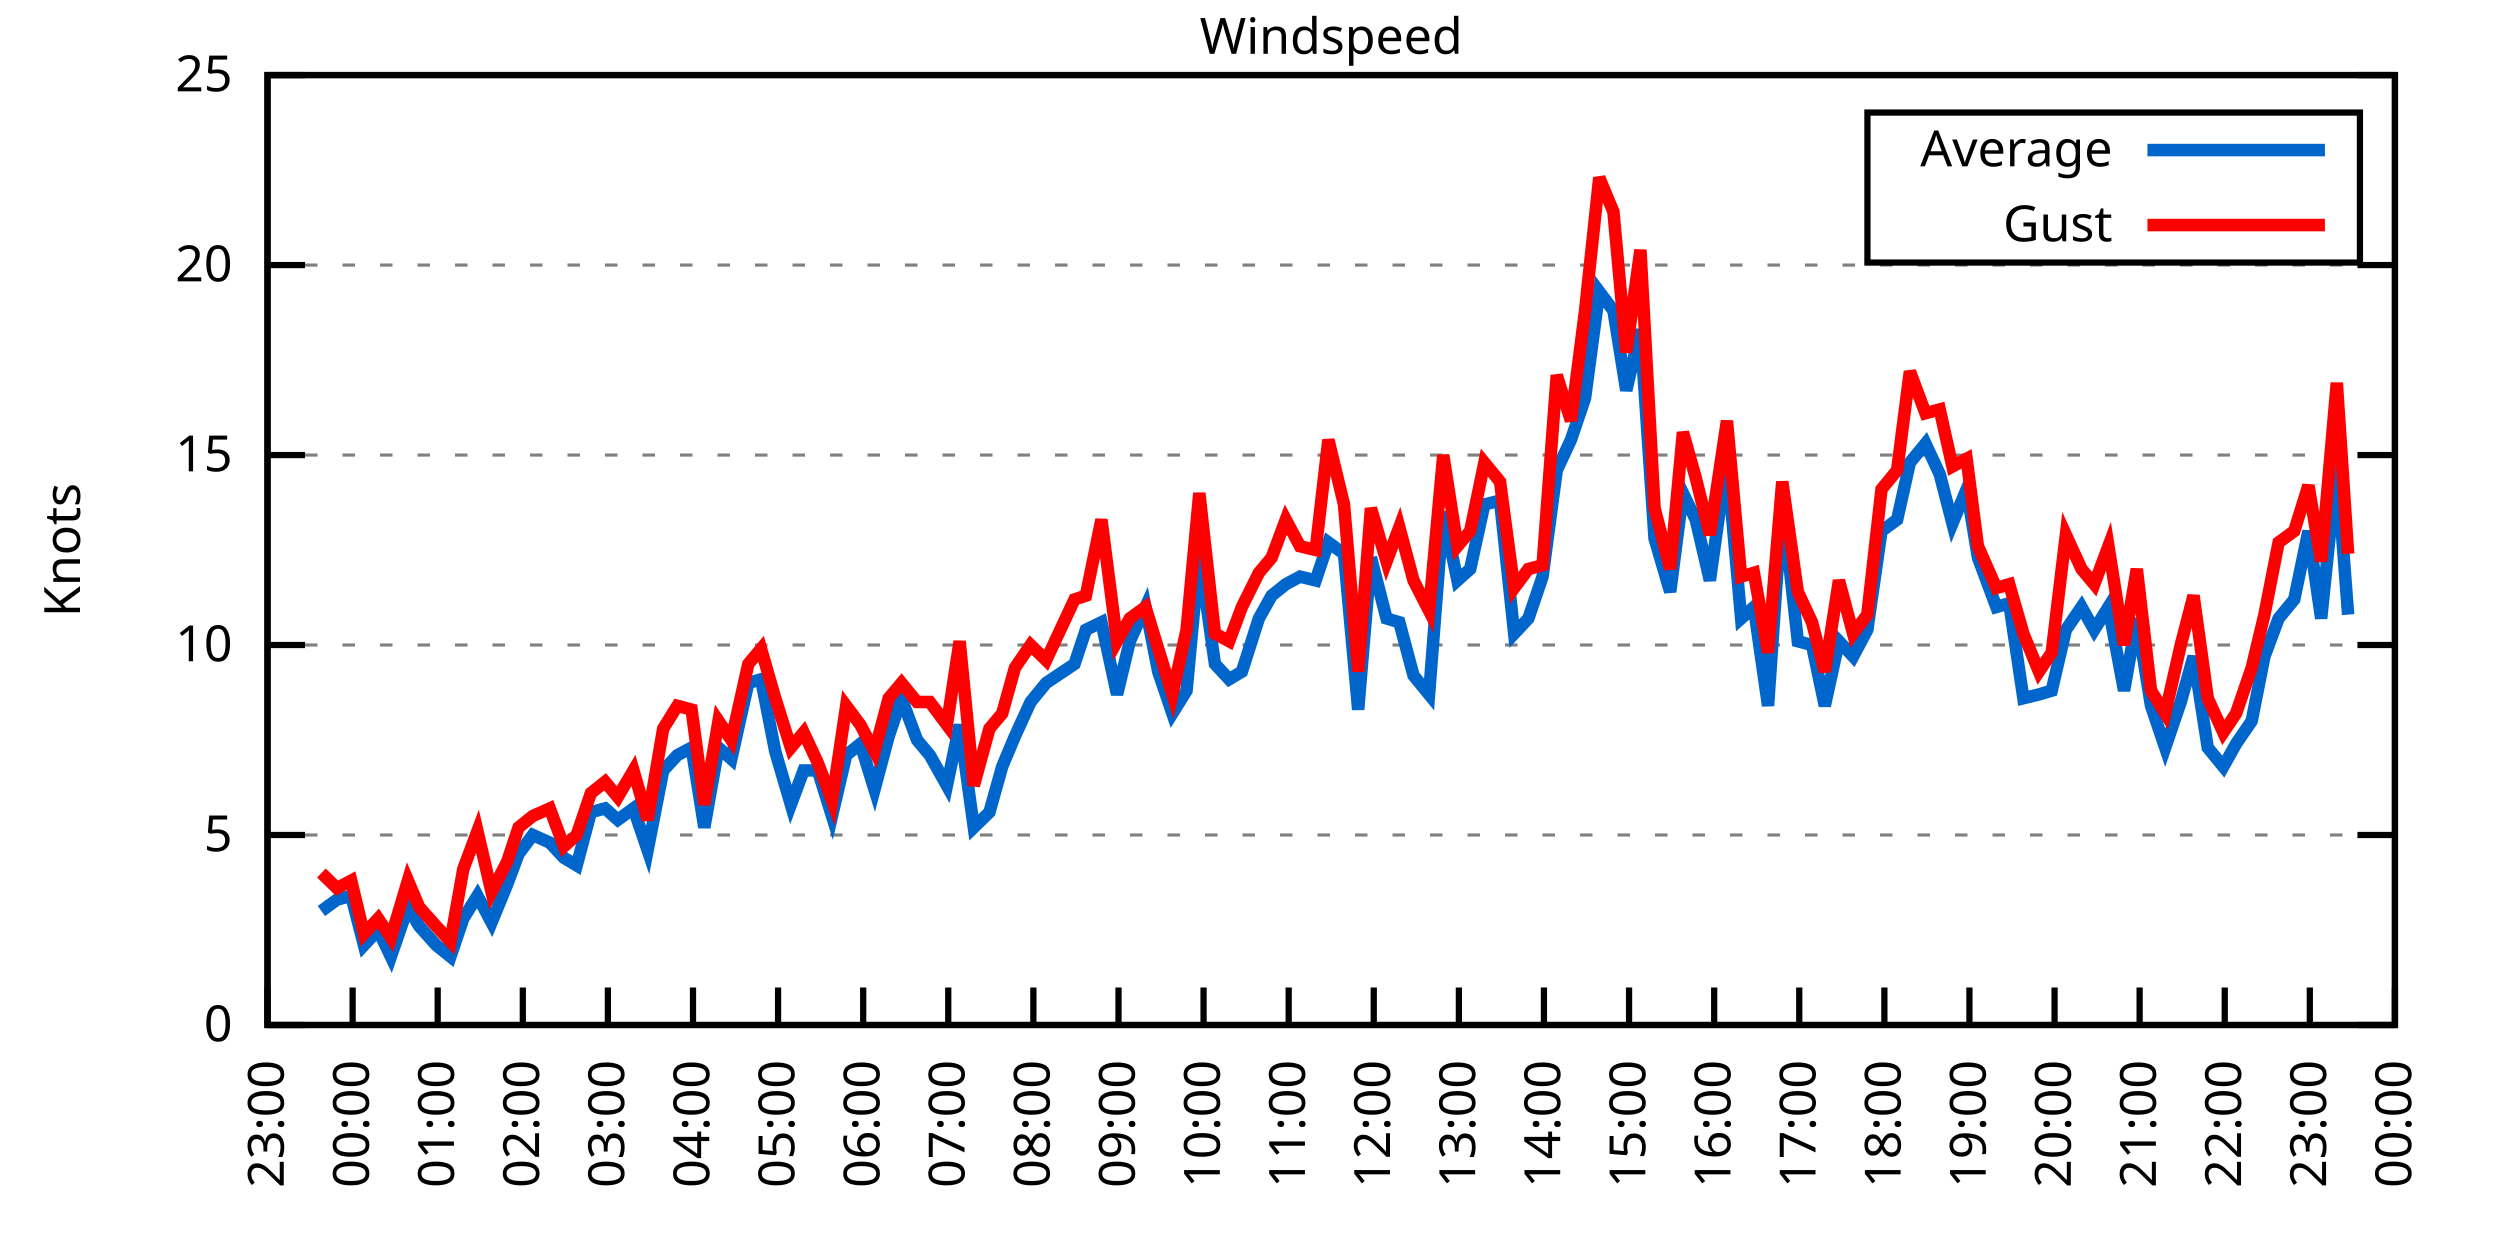
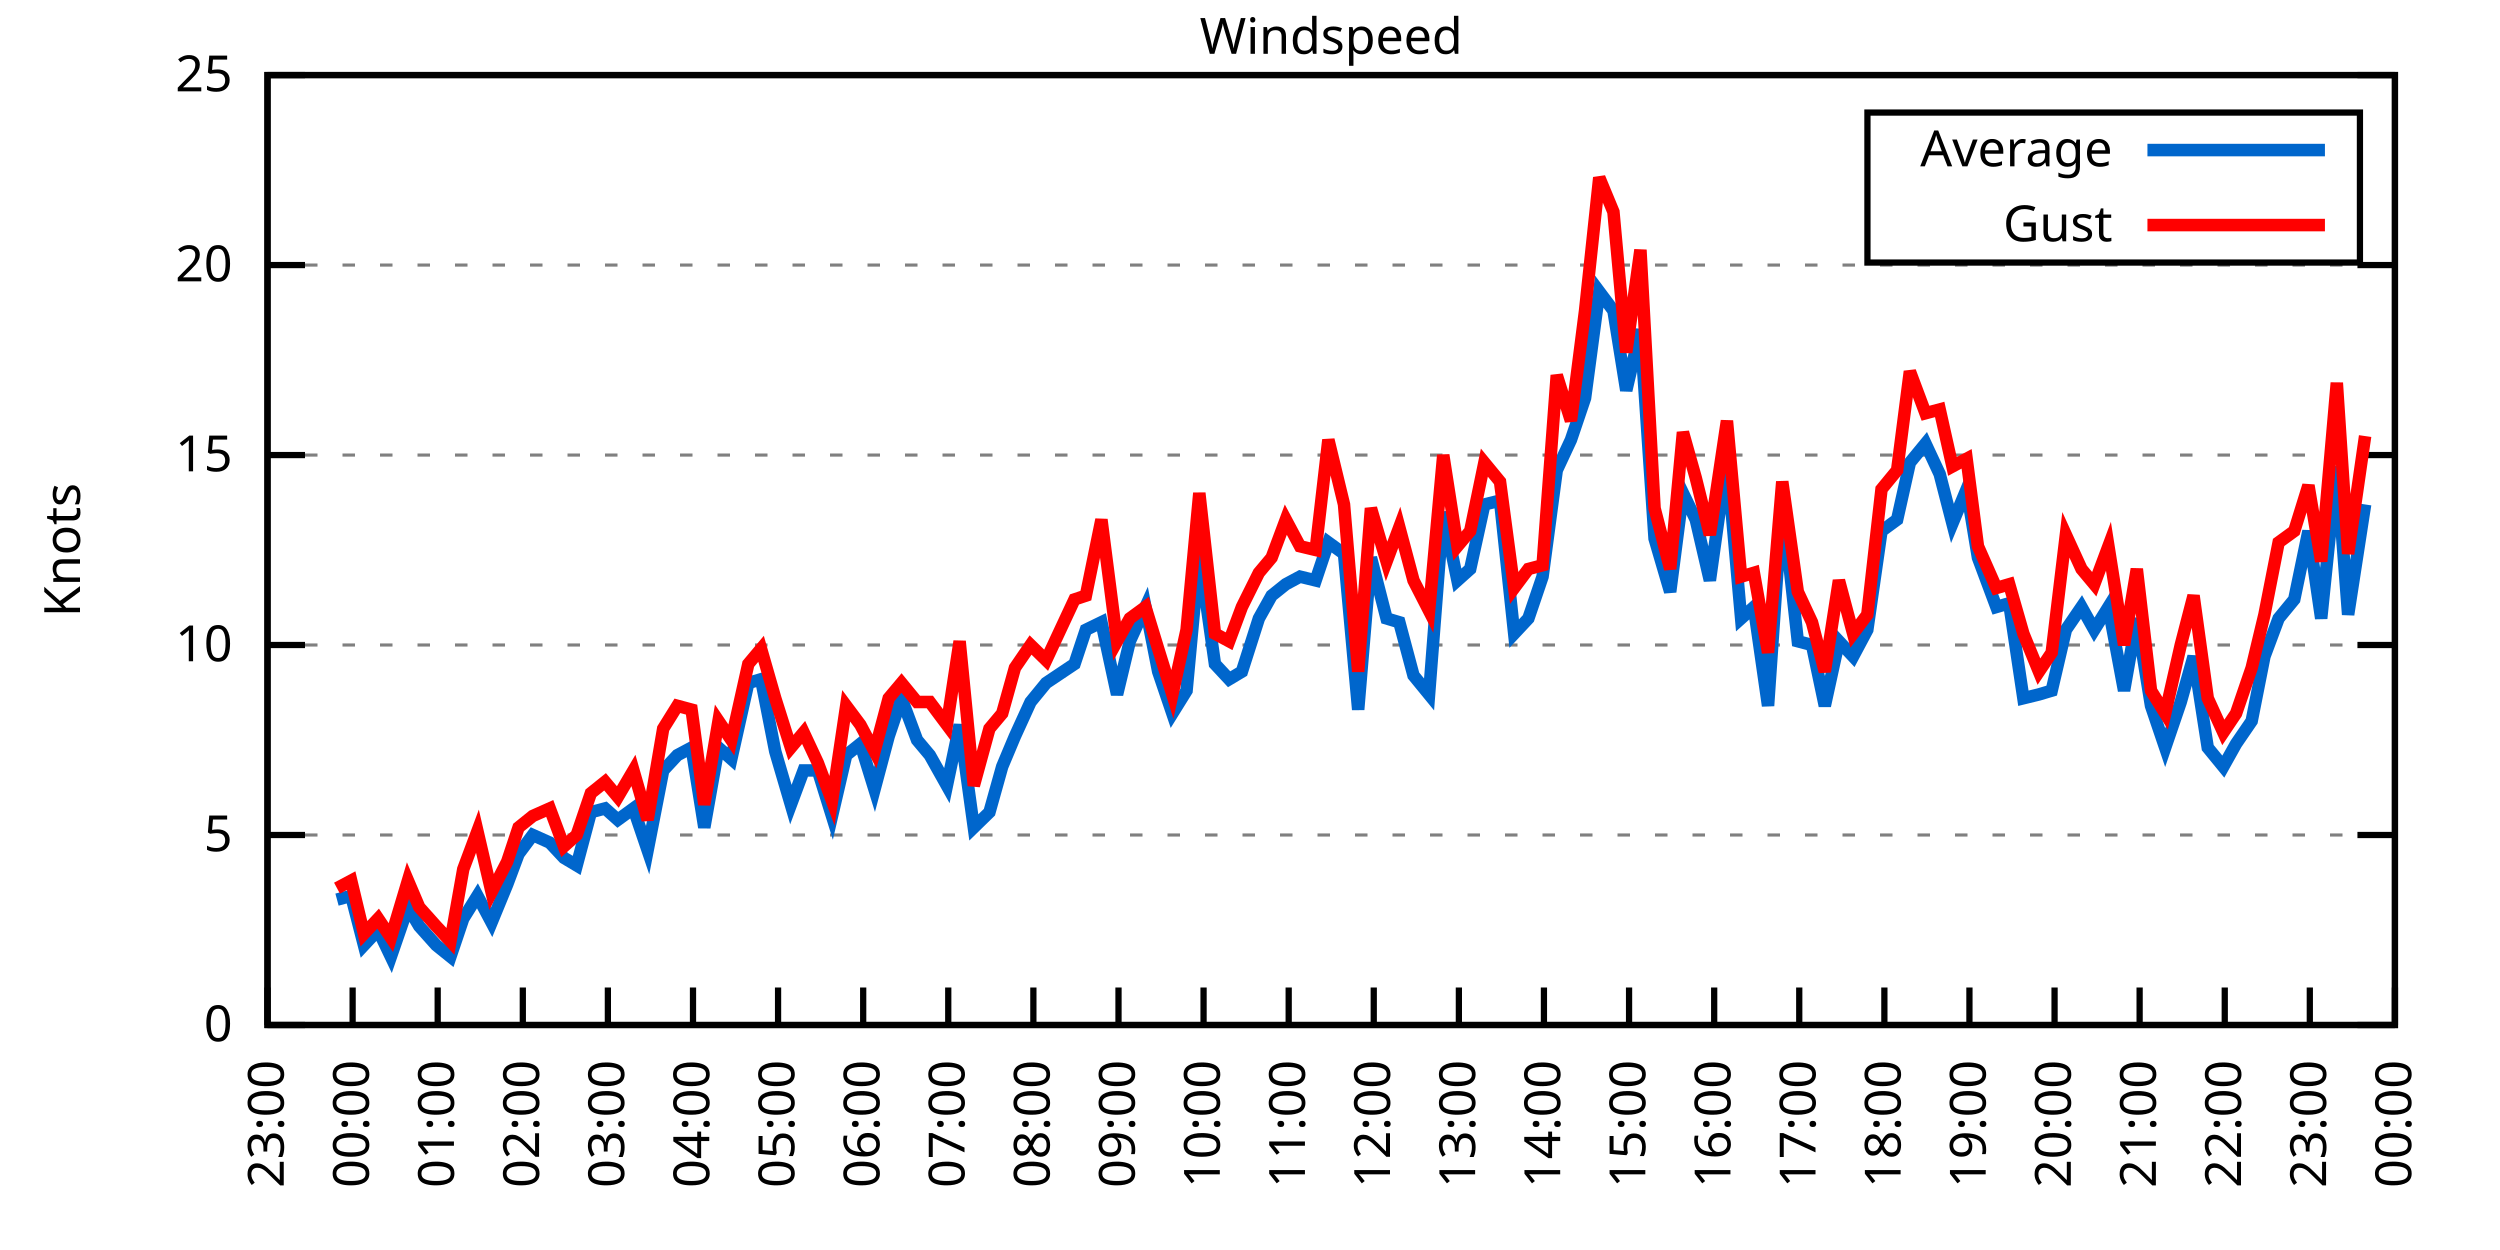
<svg xmlns="http://www.w3.org/2000/svg" xmlns:xlink="http://www.w3.org/1999/xlink" width="400" height="200" viewBox="0 0 400 200">
  <g id="gnuplot_canvas">
    <rect x="0" y="0" width="400" height="200" fill="none" />
    <defs>
      <circle id="gpDot" r="0.5" stroke-width="0.5" stroke="currentColor" />
      <path id="gpPt0" stroke-width="0.333" stroke="currentColor" d="M-1,0 h2 M0,-1 v2" />
      <path id="gpPt1" stroke-width="0.333" stroke="currentColor" d="M-1,-1 L1,1 M1,-1 L-1,1" />
      <path id="gpPt2" stroke-width="0.333" stroke="currentColor" d="M-1,0 L1,0 M0,-1 L0,1 M-1,-1 L1,1 M-1,1 L1,-1" />
      <rect id="gpPt3" stroke-width="0.333" stroke="currentColor" x="-1" y="-1" width="2" height="2" />
      <rect id="gpPt4" stroke-width="0.333" stroke="currentColor" fill="currentColor" x="-1" y="-1" width="2" height="2" />
      <circle id="gpPt5" stroke-width="0.333" stroke="currentColor" cx="0" cy="0" r="1" />
      <use xlink:href="#gpPt5" id="gpPt6" fill="currentColor" stroke="none" />
      <path id="gpPt7" stroke-width="0.333" stroke="currentColor" d="M0,-1.33 L-1.33,0.67 L1.33,0.67 z" />
      <use xlink:href="#gpPt7" id="gpPt8" fill="currentColor" stroke="none" />
      <use xlink:href="#gpPt7" id="gpPt9" stroke="currentColor" transform="rotate(180)" />
      <use xlink:href="#gpPt9" id="gpPt10" fill="currentColor" stroke="none" />
      <use xlink:href="#gpPt3" id="gpPt11" stroke="currentColor" transform="rotate(45)" />
      <use xlink:href="#gpPt11" id="gpPt12" fill="currentColor" stroke="none" />
      <path id="gpPt13" stroke-width="0.333" stroke="currentColor" d="M0,1.330 L1.265,0.411 L0.782,-1.067 L-0.782,-1.076 L-1.265,0.411 z" />
      <use xlink:href="#gpPt13" id="gpPt14" fill="currentColor" stroke="none" />
      <filter id="textbox" filterUnits="objectBoundingBox" x="0" y="0" height="1" width="1">
        <feFlood flood-color="white" flood-opacity="1" result="bgnd" />
        <feComposite in="SourceGraphic" in2="bgnd" operator="atop" />
      </filter>
      <filter id="greybox" filterUnits="objectBoundingBox" x="0" y="0" height="1" width="1">
        <feFlood flood-color="lightgrey" flood-opacity="1" result="grey" />
        <feComposite in="SourceGraphic" in2="grey" operator="atop" />
      </filter>
    </defs>
    <g fill="none" color="white" stroke="currentColor" stroke-width="1.00" stroke-linecap="butt" stroke-linejoin="miter">
</g>
    <g fill="none" color="black" stroke="currentColor" stroke-width="1.00" stroke-linecap="butt" stroke-linejoin="miter">
      <g stroke="none" shape-rendering="crispEdges">
        <polygon fill="rgb(255, 255, 255)" points="42.80,164.00 383.18,164.00 383.18,12.02 42.80,12.02 " />
      </g>
    </g>
    <g fill="none" color="black" stroke="currentColor" stroke-width="1.00" stroke-linecap="butt" stroke-linejoin="miter">
</g>
    <g fill="none" color="black" stroke="black" stroke-width="0.50" stroke-linecap="butt" stroke-linejoin="miter">
</g>
    <g fill="none" color="gray" stroke="currentColor" stroke-width="0.50" stroke-linecap="butt" stroke-linejoin="miter">
      <path stroke="gray" stroke-dasharray="2,4" class="gridline" d="M42.80,164.00 L383.19,164.00  " />
    </g>
    <g fill="none" color="gray" stroke="gray" stroke-width="1.00" stroke-linecap="butt" stroke-linejoin="miter">
</g>
    <g fill="none" color="black" stroke="currentColor" stroke-width="1.00" stroke-linecap="butt" stroke-linejoin="miter">
      <path stroke="black" d="M42.80,164.00 L48.80,164.00 M383.19,164.00 L377.19,164.00  " />
      <g transform="translate(37.20,166.60)" stroke="none" fill="black" font-family="Sans" font-size="8.00" text-anchor="end">
        <text>
          <tspan font-family="Sans"> 0</tspan>
        </text>
      </g>
    </g>
    <g fill="none" color="black" stroke="currentColor" stroke-width="1.00" stroke-linecap="butt" stroke-linejoin="miter">
</g>
    <g fill="none" color="black" stroke="black" stroke-width="0.50" stroke-linecap="butt" stroke-linejoin="miter">
</g>
    <g fill="none" color="gray" stroke="currentColor" stroke-width="0.50" stroke-linecap="butt" stroke-linejoin="miter">
      <path stroke="gray" stroke-dasharray="2,4" class="gridline" d="M42.80,133.60 L383.19,133.60  " />
    </g>
    <g fill="none" color="gray" stroke="gray" stroke-width="1.00" stroke-linecap="butt" stroke-linejoin="miter">
</g>
    <g fill="none" color="black" stroke="currentColor" stroke-width="1.00" stroke-linecap="butt" stroke-linejoin="miter">
      <path stroke="black" d="M42.80,133.60 L48.80,133.60 M383.19,133.60 L377.19,133.60  " />
      <g transform="translate(37.20,136.20)" stroke="none" fill="black" font-family="Sans" font-size="8.00" text-anchor="end">
        <text>
          <tspan font-family="Sans"> 5</tspan>
        </text>
      </g>
    </g>
    <g fill="none" color="black" stroke="currentColor" stroke-width="1.00" stroke-linecap="butt" stroke-linejoin="miter">
</g>
    <g fill="none" color="black" stroke="black" stroke-width="0.50" stroke-linecap="butt" stroke-linejoin="miter">
</g>
    <g fill="none" color="gray" stroke="currentColor" stroke-width="0.50" stroke-linecap="butt" stroke-linejoin="miter">
      <path stroke="gray" stroke-dasharray="2,4" class="gridline" d="M42.80,103.20 L383.19,103.20  " />
    </g>
    <g fill="none" color="gray" stroke="gray" stroke-width="1.00" stroke-linecap="butt" stroke-linejoin="miter">
</g>
    <g fill="none" color="black" stroke="currentColor" stroke-width="1.00" stroke-linecap="butt" stroke-linejoin="miter">
      <path stroke="black" d="M42.80,103.20 L48.80,103.20 M383.19,103.20 L377.19,103.20  " />
      <g transform="translate(37.20,105.80)" stroke="none" fill="black" font-family="Sans" font-size="8.00" text-anchor="end">
        <text>
          <tspan font-family="Sans"> 10</tspan>
        </text>
      </g>
    </g>
    <g fill="none" color="black" stroke="currentColor" stroke-width="1.00" stroke-linecap="butt" stroke-linejoin="miter">
</g>
    <g fill="none" color="black" stroke="black" stroke-width="0.50" stroke-linecap="butt" stroke-linejoin="miter">
</g>
    <g fill="none" color="gray" stroke="currentColor" stroke-width="0.50" stroke-linecap="butt" stroke-linejoin="miter">
      <path stroke="gray" stroke-dasharray="2,4" class="gridline" d="M42.80,72.81 L383.19,72.81  " />
    </g>
    <g fill="none" color="gray" stroke="gray" stroke-width="1.00" stroke-linecap="butt" stroke-linejoin="miter">
</g>
    <g fill="none" color="black" stroke="currentColor" stroke-width="1.00" stroke-linecap="butt" stroke-linejoin="miter">
      <path stroke="black" d="M42.80,72.81 L48.80,72.81 M383.19,72.81 L377.19,72.81  " />
      <g transform="translate(37.20,75.41)" stroke="none" fill="black" font-family="Sans" font-size="8.00" text-anchor="end">
        <text>
          <tspan font-family="Sans"> 15</tspan>
        </text>
      </g>
    </g>
    <g fill="none" color="black" stroke="currentColor" stroke-width="1.00" stroke-linecap="butt" stroke-linejoin="miter">
</g>
    <g fill="none" color="black" stroke="black" stroke-width="0.50" stroke-linecap="butt" stroke-linejoin="miter">
</g>
    <g fill="none" color="gray" stroke="currentColor" stroke-width="0.50" stroke-linecap="butt" stroke-linejoin="miter">
      <path stroke="gray" stroke-dasharray="2,4" class="gridline" d="M42.80,42.41 L383.19,42.41  " />
    </g>
    <g fill="none" color="gray" stroke="gray" stroke-width="1.00" stroke-linecap="butt" stroke-linejoin="miter">
</g>
    <g fill="none" color="black" stroke="currentColor" stroke-width="1.00" stroke-linecap="butt" stroke-linejoin="miter">
      <path stroke="black" d="M42.80,42.41 L48.80,42.41 M383.19,42.41 L377.19,42.41  " />
      <g transform="translate(37.20,45.01)" stroke="none" fill="black" font-family="Sans" font-size="8.00" text-anchor="end">
        <text>
          <tspan font-family="Sans"> 20</tspan>
        </text>
      </g>
    </g>
    <g fill="none" color="black" stroke="currentColor" stroke-width="1.00" stroke-linecap="butt" stroke-linejoin="miter">
</g>
    <g fill="none" color="black" stroke="black" stroke-width="0.50" stroke-linecap="butt" stroke-linejoin="miter">
</g>
    <g fill="none" color="gray" stroke="currentColor" stroke-width="0.50" stroke-linecap="butt" stroke-linejoin="miter">
      <path stroke="gray" stroke-dasharray="2,4" class="gridline" d="M42.80,12.01 L383.19,12.01  " />
    </g>
    <g fill="none" color="gray" stroke="gray" stroke-width="1.00" stroke-linecap="butt" stroke-linejoin="miter">
</g>
    <g fill="none" color="black" stroke="currentColor" stroke-width="1.00" stroke-linecap="butt" stroke-linejoin="miter">
      <path stroke="black" d="M42.80,12.01 L48.80,12.01 M383.19,12.01 L377.19,12.01  " />
      <g transform="translate(37.20,14.61)" stroke="none" fill="black" font-family="Sans" font-size="8.00" text-anchor="end">
        <text>
          <tspan font-family="Sans"> 25</tspan>
        </text>
      </g>
    </g>
    <g fill="none" color="black" stroke="currentColor" stroke-width="1.00" stroke-linecap="butt" stroke-linejoin="miter">
      <path stroke="black" d="M42.80,164.00 L42.80,158.00  " />
      <g transform="translate(45.40,169.60) rotate(270.00)" stroke="none" fill="black" font-family="Sans" font-size="8.00" text-anchor="end">
        <text>
          <tspan font-family="Sans">23:00</tspan>
        </text>
      </g>
    </g>
    <g fill="none" color="black" stroke="currentColor" stroke-width="1.00" stroke-linecap="butt" stroke-linejoin="miter">
      <path stroke="black" d="M56.42,164.00 L56.42,158.00  " />
      <g transform="translate(59.02,169.60) rotate(270.00)" stroke="none" fill="black" font-family="Sans" font-size="8.00" text-anchor="end">
        <text>
          <tspan font-family="Sans">00:00</tspan>
        </text>
      </g>
    </g>
    <g fill="none" color="black" stroke="currentColor" stroke-width="1.00" stroke-linecap="butt" stroke-linejoin="miter">
      <path stroke="black" d="M70.03,164.00 L70.03,158.00  " />
      <g transform="translate(72.63,169.60) rotate(270.00)" stroke="none" fill="black" font-family="Sans" font-size="8.00" text-anchor="end">
        <text>
          <tspan font-family="Sans">01:00</tspan>
        </text>
      </g>
    </g>
    <g fill="none" color="black" stroke="currentColor" stroke-width="1.00" stroke-linecap="butt" stroke-linejoin="miter">
      <path stroke="black" d="M83.65,164.00 L83.65,158.00  " />
      <g transform="translate(86.25,169.60) rotate(270.00)" stroke="none" fill="black" font-family="Sans" font-size="8.00" text-anchor="end">
        <text>
          <tspan font-family="Sans">02:00</tspan>
        </text>
      </g>
    </g>
    <g fill="none" color="black" stroke="currentColor" stroke-width="1.00" stroke-linecap="butt" stroke-linejoin="miter">
      <path stroke="black" d="M97.26,164.00 L97.26,158.00  " />
      <g transform="translate(99.86,169.60) rotate(270.00)" stroke="none" fill="black" font-family="Sans" font-size="8.00" text-anchor="end">
        <text>
          <tspan font-family="Sans">03:00</tspan>
        </text>
      </g>
    </g>
    <g fill="none" color="black" stroke="currentColor" stroke-width="1.00" stroke-linecap="butt" stroke-linejoin="miter">
      <path stroke="black" d="M110.88,164.00 L110.88,158.00  " />
      <g transform="translate(113.48,169.60) rotate(270.00)" stroke="none" fill="black" font-family="Sans" font-size="8.00" text-anchor="end">
        <text>
          <tspan font-family="Sans">04:00</tspan>
        </text>
      </g>
    </g>
    <g fill="none" color="black" stroke="currentColor" stroke-width="1.00" stroke-linecap="butt" stroke-linejoin="miter">
      <path stroke="black" d="M124.49,164.00 L124.49,158.00  " />
      <g transform="translate(127.09,169.60) rotate(270.00)" stroke="none" fill="black" font-family="Sans" font-size="8.00" text-anchor="end">
        <text>
          <tspan font-family="Sans">05:00</tspan>
        </text>
      </g>
    </g>
    <g fill="none" color="black" stroke="currentColor" stroke-width="1.00" stroke-linecap="butt" stroke-linejoin="miter">
      <path stroke="black" d="M138.11,164.00 L138.11,158.00  " />
      <g transform="translate(140.71,169.60) rotate(270.00)" stroke="none" fill="black" font-family="Sans" font-size="8.00" text-anchor="end">
        <text>
          <tspan font-family="Sans">06:00</tspan>
        </text>
      </g>
    </g>
    <g fill="none" color="black" stroke="currentColor" stroke-width="1.00" stroke-linecap="butt" stroke-linejoin="miter">
      <path stroke="black" d="M151.72,164.00 L151.72,158.00  " />
      <g transform="translate(154.32,169.60) rotate(270.00)" stroke="none" fill="black" font-family="Sans" font-size="8.00" text-anchor="end">
        <text>
          <tspan font-family="Sans">07:00</tspan>
        </text>
      </g>
    </g>
    <g fill="none" color="black" stroke="currentColor" stroke-width="1.00" stroke-linecap="butt" stroke-linejoin="miter">
      <path stroke="black" d="M165.34,164.00 L165.34,158.00  " />
      <g transform="translate(167.94,169.60) rotate(270.00)" stroke="none" fill="black" font-family="Sans" font-size="8.00" text-anchor="end">
        <text>
          <tspan font-family="Sans">08:00</tspan>
        </text>
      </g>
    </g>
    <g fill="none" color="black" stroke="currentColor" stroke-width="1.00" stroke-linecap="butt" stroke-linejoin="miter">
      <path stroke="black" d="M178.96,164.00 L178.96,158.00  " />
      <g transform="translate(181.56,169.60) rotate(270.00)" stroke="none" fill="black" font-family="Sans" font-size="8.00" text-anchor="end">
        <text>
          <tspan font-family="Sans">09:00</tspan>
        </text>
      </g>
    </g>
    <g fill="none" color="black" stroke="currentColor" stroke-width="1.00" stroke-linecap="butt" stroke-linejoin="miter">
      <path stroke="black" d="M192.57,164.00 L192.57,158.00  " />
      <g transform="translate(195.17,169.60) rotate(270.00)" stroke="none" fill="black" font-family="Sans" font-size="8.00" text-anchor="end">
        <text>
          <tspan font-family="Sans">10:00</tspan>
        </text>
      </g>
    </g>
    <g fill="none" color="black" stroke="currentColor" stroke-width="1.00" stroke-linecap="butt" stroke-linejoin="miter">
      <path stroke="black" d="M206.19,164.00 L206.19,158.00  " />
      <g transform="translate(208.79,169.60) rotate(270.00)" stroke="none" fill="black" font-family="Sans" font-size="8.00" text-anchor="end">
        <text>
          <tspan font-family="Sans">11:00</tspan>
        </text>
      </g>
    </g>
    <g fill="none" color="black" stroke="currentColor" stroke-width="1.00" stroke-linecap="butt" stroke-linejoin="miter">
      <path stroke="black" d="M219.80,164.00 L219.80,158.00  " />
      <g transform="translate(222.40,169.60) rotate(270.00)" stroke="none" fill="black" font-family="Sans" font-size="8.00" text-anchor="end">
        <text>
          <tspan font-family="Sans">12:00</tspan>
        </text>
      </g>
    </g>
    <g fill="none" color="black" stroke="currentColor" stroke-width="1.00" stroke-linecap="butt" stroke-linejoin="miter">
      <path stroke="black" d="M233.42,164.00 L233.42,158.00  " />
      <g transform="translate(236.02,169.60) rotate(270.00)" stroke="none" fill="black" font-family="Sans" font-size="8.00" text-anchor="end">
        <text>
          <tspan font-family="Sans">13:00</tspan>
        </text>
      </g>
    </g>
    <g fill="none" color="black" stroke="currentColor" stroke-width="1.00" stroke-linecap="butt" stroke-linejoin="miter">
      <path stroke="black" d="M247.03,164.00 L247.03,158.00  " />
      <g transform="translate(249.63,169.60) rotate(270.00)" stroke="none" fill="black" font-family="Sans" font-size="8.00" text-anchor="end">
        <text>
          <tspan font-family="Sans">14:00</tspan>
        </text>
      </g>
    </g>
    <g fill="none" color="black" stroke="currentColor" stroke-width="1.00" stroke-linecap="butt" stroke-linejoin="miter">
      <path stroke="black" d="M260.65,164.00 L260.65,158.00  " />
      <g transform="translate(263.25,169.60) rotate(270.00)" stroke="none" fill="black" font-family="Sans" font-size="8.00" text-anchor="end">
        <text>
          <tspan font-family="Sans">15:00</tspan>
        </text>
      </g>
    </g>
    <g fill="none" color="black" stroke="currentColor" stroke-width="1.00" stroke-linecap="butt" stroke-linejoin="miter">
      <path stroke="black" d="M274.27,164.00 L274.27,158.00  " />
      <g transform="translate(276.87,169.60) rotate(270.00)" stroke="none" fill="black" font-family="Sans" font-size="8.00" text-anchor="end">
        <text>
          <tspan font-family="Sans">16:00</tspan>
        </text>
      </g>
    </g>
    <g fill="none" color="black" stroke="currentColor" stroke-width="1.00" stroke-linecap="butt" stroke-linejoin="miter">
      <path stroke="black" d="M287.88,164.00 L287.88,158.00  " />
      <g transform="translate(290.48,169.60) rotate(270.00)" stroke="none" fill="black" font-family="Sans" font-size="8.00" text-anchor="end">
        <text>
          <tspan font-family="Sans">17:00</tspan>
        </text>
      </g>
    </g>
    <g fill="none" color="black" stroke="currentColor" stroke-width="1.00" stroke-linecap="butt" stroke-linejoin="miter">
      <path stroke="black" d="M301.50,164.00 L301.50,158.00  " />
      <g transform="translate(304.10,169.60) rotate(270.00)" stroke="none" fill="black" font-family="Sans" font-size="8.00" text-anchor="end">
        <text>
          <tspan font-family="Sans">18:00</tspan>
        </text>
      </g>
    </g>
    <g fill="none" color="black" stroke="currentColor" stroke-width="1.00" stroke-linecap="butt" stroke-linejoin="miter">
      <path stroke="black" d="M315.11,164.00 L315.11,158.00  " />
      <g transform="translate(317.71,169.60) rotate(270.00)" stroke="none" fill="black" font-family="Sans" font-size="8.00" text-anchor="end">
        <text>
          <tspan font-family="Sans">19:00</tspan>
        </text>
      </g>
    </g>
    <g fill="none" color="black" stroke="currentColor" stroke-width="1.00" stroke-linecap="butt" stroke-linejoin="miter">
      <path stroke="black" d="M328.73,164.00 L328.73,158.00  " />
      <g transform="translate(331.33,169.60) rotate(270.00)" stroke="none" fill="black" font-family="Sans" font-size="8.00" text-anchor="end">
        <text>
          <tspan font-family="Sans">20:00</tspan>
        </text>
      </g>
    </g>
    <g fill="none" color="black" stroke="currentColor" stroke-width="1.00" stroke-linecap="butt" stroke-linejoin="miter">
      <path stroke="black" d="M342.34,164.00 L342.34,158.00  " />
      <g transform="translate(344.94,169.60) rotate(270.00)" stroke="none" fill="black" font-family="Sans" font-size="8.00" text-anchor="end">
        <text>
          <tspan font-family="Sans">21:00</tspan>
        </text>
      </g>
    </g>
    <g fill="none" color="black" stroke="currentColor" stroke-width="1.00" stroke-linecap="butt" stroke-linejoin="miter">
      <path stroke="black" d="M355.96,164.00 L355.96,158.00  " />
      <g transform="translate(358.56,169.60) rotate(270.00)" stroke="none" fill="black" font-family="Sans" font-size="8.00" text-anchor="end">
        <text>
          <tspan font-family="Sans">22:00</tspan>
        </text>
      </g>
    </g>
    <g fill="none" color="black" stroke="currentColor" stroke-width="1.00" stroke-linecap="butt" stroke-linejoin="miter">
      <path stroke="black" d="M369.57,164.00 L369.57,158.00  " />
      <g transform="translate(372.17,169.60) rotate(270.00)" stroke="none" fill="black" font-family="Sans" font-size="8.00" text-anchor="end">
        <text>
          <tspan font-family="Sans">23:00</tspan>
        </text>
      </g>
    </g>
    <g fill="none" color="black" stroke="currentColor" stroke-width="1.00" stroke-linecap="butt" stroke-linejoin="miter">
      <path stroke="black" d="M383.19,164.00 L383.19,158.00  " />
      <g transform="translate(385.79,169.60) rotate(270.00)" stroke="none" fill="black" font-family="Sans" font-size="8.00" text-anchor="end">
        <text>
          <tspan font-family="Sans">00:00</tspan>
        </text>
      </g>
    </g>
    <g fill="none" color="black" stroke="currentColor" stroke-width="1.00" stroke-linecap="butt" stroke-linejoin="miter">
</g>
    <g fill="none" color="black" stroke="currentColor" stroke-width="1.00" stroke-linecap="butt" stroke-linejoin="miter">
      <path stroke="black" d="M42.80,12.01 L42.80,164.00 L383.19,164.00 L383.19,12.01 L42.80,12.01 Z  " />
    </g>
    <g fill="none" color="black" stroke="currentColor" stroke-width="1.00" stroke-linecap="butt" stroke-linejoin="miter">
</g>
    <g fill="none" color="black" stroke="currentColor" stroke-width="1.00" stroke-linecap="butt" stroke-linejoin="miter">
      <path stroke="black" d="M298.79,42.01 L298.79,18.01 L377.59,18.01 L377.59,42.01 L298.79,42.01 Z  " />
    </g>
    <g id="Windspeed_plot_1">
      <g fill="none" color="white" stroke="black" stroke-width="2.00" stroke-linecap="butt" stroke-linejoin="miter">
</g>
      <g fill="none" color="black" stroke="currentColor" stroke-width="2.00" stroke-linecap="butt" stroke-linejoin="miter">
        <g transform="translate(337.99,26.61)" stroke="none" fill="black" font-family="Sans" font-size="8.00" text-anchor="end">
          <text>
            <tspan font-family="Sans">Average</tspan>
          </text>
        </g>
      </g>
      <g fill="none" color="black" stroke="currentColor" stroke-width="2.00" stroke-linecap="butt" stroke-linejoin="miter">
-         <path stroke="rgb(  0, 102, 204)" d="M343.59,24.01 L371.99,24.01 M51.42,145.76 L53.92,143.94 L56.19,143.33 L58.23,151.23 L60.50,148.80 L62.54,153.06   L65.27,145.15 L67.08,148.19 L69.80,151.23 L72.07,153.06 L74.12,146.98 L76.39,143.33 L78.65,147.59 L81.15,141.51   L82.97,136.64 L85.24,133.60 L87.96,134.82 L90.23,137.25 L92.27,138.47 L94.54,129.95 L96.81,129.35 L98.85,131.17   L101.35,129.35 L103.62,136.03 L106.11,123.27 L108.38,120.83 L110.65,119.62 L112.69,132.39 L114.96,119.62 L117.01,121.44   L119.73,109.28 L121.77,108.68 L124.04,120.23 L126.54,128.74 L128.58,123.27 L130.85,123.27 L133.12,130.56 L135.39,120.83   L137.66,119.01 L139.92,126.31 L142.19,117.80 L144.24,111.72 L146.73,118.40 L148.77,120.83 L151.50,125.70 L153.54,115.97   L155.81,132.39 L158.31,129.95 L160.35,122.66 L162.39,117.80 L164.89,112.32 L167.38,109.28 L171.92,106.24 L173.74,100.77   L176.23,99.56 L178.73,111.11 L180.77,102.60 L183.27,97.12 L185.31,107.46 L187.58,114.15 L189.85,110.50 L191.89,88.61   L194.39,106.24 L196.66,108.68 L198.70,107.46 L201.42,98.95 L203.46,95.30 L205.73,93.48 L208.00,92.26 L210.50,92.87   L212.54,86.79 L215.04,88.61 L217.31,113.54 L219.35,89.22 L221.85,98.95 L223.89,99.56 L226.16,108.07 L228.65,111.11   L230.92,81.93 L233.19,92.87 L235.23,91.04 L237.50,80.71 L240.00,80.10 L242.27,101.38 L244.54,98.95 L246.81,92.26   L249.08,75.24 L251.35,70.37 L253.61,63.69 L255.88,46.66 L258.15,49.70 L260.20,62.47 L262.47,52.74 L264.73,86.18   L267.23,94.69 L269.27,78.89 L271.32,83.14 L273.58,92.87 L276.31,73.41 L278.58,98.95 L280.62,97.12 L282.89,112.93   L285.16,80.10 L287.65,102.60 L289.92,103.20 L291.97,112.93 L294.23,102.60 L296.50,105.03 L298.77,100.77 L301.04,84.97   L303.54,83.14 L305.58,74.02 L308.08,70.98 L310.35,75.85 L312.39,83.75 L314.66,78.28 L316.47,89.22 L319.42,97.12   L321.47,96.52 L323.74,111.72 L326.23,111.11 L328.27,110.50 L330.54,100.77 L333.04,97.12 L335.08,100.77 L337.35,97.12   L339.85,110.50 L341.89,98.95 L344.16,112.93 L346.43,119.62 L348.92,112.32 L350.97,105.03 L353.24,119.62 L355.73,122.66   L357.77,119.01 L360.27,115.36 L362.31,105.03 L364.58,98.95 L367.08,95.91 L369.35,84.97 L371.39,98.95 L373.89,74.63   L375.70,98.34  " />
+         <path stroke="rgb(  0, 102, 204)" d="M343.59,24.01 L371.99,24.01 M53.92,143.94 L56.19,143.33 L58.23,151.23 L60.50,148.80 L62.54,153.06 L65.27,145.15   L67.08,148.19 L69.80,151.23 L72.07,153.06 L74.12,146.98 L76.39,143.33 L78.65,147.59 L81.15,141.51 L82.97,136.64   L85.24,133.60 L87.96,134.82 L90.23,137.25 L92.27,138.47 L94.54,129.95 L96.81,129.35 L98.85,131.17 L101.35,129.35   L103.62,136.03 L106.11,123.27 L108.38,120.83 L110.65,119.62 L112.69,132.39 L114.96,119.62 L117.01,121.44 L119.73,109.28   L121.77,108.68 L124.04,120.23 L126.54,128.74 L128.58,123.27 L130.85,123.27 L133.12,130.56 L135.39,120.83 L137.66,119.01   L139.92,126.31 L142.19,117.80 L144.24,111.72 L146.73,118.40 L148.77,120.83 L151.50,125.70 L153.54,115.97 L155.81,132.39   L158.31,129.95 L160.35,122.66 L162.39,117.80 L164.89,112.32 L167.38,109.28 L171.92,106.24 L173.74,100.77 L176.23,99.56   L178.73,111.11 L180.77,102.60 L183.27,97.12 L185.31,107.46 L187.58,114.15 L189.85,110.50 L191.89,88.61 L194.39,106.24   L196.66,108.68 L198.70,107.46 L201.42,98.95 L203.46,95.30 L205.73,93.48 L208.00,92.26 L210.50,92.87 L212.54,86.79   L215.04,88.61 L217.31,113.54 L219.35,89.22 L221.85,98.95 L223.89,99.56 L226.16,108.07 L228.65,111.11 L230.92,81.93   L233.19,92.87 L235.23,91.04 L237.50,80.71 L240.00,80.10 L242.27,101.38 L244.54,98.95 L246.81,92.26 L249.08,75.24   L251.35,70.37 L253.61,63.69 L255.88,46.66 L258.15,49.70 L260.20,62.47 L262.47,52.74 L264.73,86.18 L267.23,94.69   L269.27,78.89 L271.32,83.14 L273.58,92.87 L276.31,73.41 L278.58,98.95 L280.62,97.12 L282.89,112.93 L285.16,80.10   L287.65,102.60 L289.92,103.20 L291.97,112.93 L294.23,102.60 L296.50,105.03 L298.77,100.77 L301.04,84.97 L303.54,83.14   L305.58,74.02 L308.08,70.98 L310.35,75.85 L312.39,83.75 L314.66,78.28 L316.47,89.22 L319.42,97.12 L321.47,96.52   L323.74,111.72 L326.23,111.11 L328.27,110.50 L330.54,100.77 L333.04,97.12 L335.08,100.77 L337.35,97.12 L339.85,110.50   L341.89,98.95 L344.16,112.93 L346.43,119.62 L348.92,112.32 L350.97,105.03 L353.24,119.62 L355.73,122.66 L357.77,119.01   L360.27,115.36 L362.31,105.03 L364.58,98.95 L367.08,95.91 L369.35,84.97 L371.39,98.95 L373.89,74.63 L375.70,98.34   L378.42,80.71  " />
      </g>
    </g>
    <g id="Windspeed_plot_2">
      <g fill="none" color="black" stroke="currentColor" stroke-width="2.00" stroke-linecap="butt" stroke-linejoin="miter">
        <g transform="translate(337.99,38.61)" stroke="none" fill="black" font-family="Sans" font-size="8.00" text-anchor="end">
          <text>
            <tspan font-family="Sans">Gust</tspan>
          </text>
        </g>
      </g>
      <g fill="none" color="black" stroke="currentColor" stroke-width="2.00" stroke-linecap="butt" stroke-linejoin="miter">
-         <path stroke="rgb(255,   0,   0)" d="M343.59,36.01 L371.99,36.01 M51.42,139.68 L53.92,142.11 L56.19,140.90 L58.23,149.41 L60.50,146.98 L62.54,150.02   L65.27,140.90 L67.08,145.15 L69.80,148.19 L72.07,150.62 L74.12,139.07 L76.39,132.99 L78.65,142.72 L81.15,137.86   L82.97,132.39 L85.24,130.56 L87.96,129.35 L90.23,135.43 L92.27,133.60 L94.54,126.91 L96.81,125.09 L98.85,127.52   L101.35,123.27 L103.62,131.17 L106.11,116.58 L108.38,112.93 L110.65,113.54 L112.69,128.74 L114.96,115.36 L117.01,118.40   L119.73,106.24 L121.77,103.81 L124.04,111.72 L126.54,119.62 L128.58,117.19 L130.85,122.05 L133.12,128.13 L135.39,112.93   L137.66,115.97 L139.92,120.23 L142.19,111.72 L144.24,109.28 L146.73,112.32 L148.77,112.32 L151.50,115.97 L153.54,102.60   L155.81,125.70 L158.31,116.58 L160.35,114.15 L162.39,106.85 L164.89,103.20 L167.38,105.64 L171.92,95.91 L173.74,95.30   L176.23,83.14 L178.73,102.60 L180.77,98.95 L183.27,97.12 L185.31,103.81 L187.58,111.11 L189.85,100.77 L191.89,78.89   L194.39,101.38 L196.66,102.60 L198.70,97.12 L201.42,91.65 L203.46,89.22 L205.73,83.14 L208.00,87.40 L210.50,88.00   L212.54,70.37 L215.04,80.71 L217.31,107.46 L219.35,81.32 L221.85,89.83 L223.89,84.36 L226.16,92.87 L228.65,97.73   L230.92,72.81 L233.19,87.40 L235.23,84.97 L237.50,74.02 L240.00,77.06 L242.27,94.08 L244.54,91.04 L246.81,90.44   L249.08,60.04 L251.35,67.33 L253.61,49.70 L255.88,28.42 L258.15,33.90 L260.20,56.39 L262.47,39.98 L264.73,81.32   L267.23,91.04 L269.27,69.16 L271.32,76.45 L273.58,85.57 L276.31,67.33 L278.58,92.26 L280.62,91.65 L282.89,104.42   L285.16,77.06 L287.65,94.69 L289.92,99.56 L291.97,107.46 L294.23,92.87 L296.50,101.38 L298.77,98.34 L301.04,78.28   L303.54,75.24 L305.58,59.43 L308.08,66.12 L310.35,65.51 L312.39,74.63 L314.66,73.41 L316.47,87.40 L319.42,94.08   L321.47,93.48 L323.74,101.38 L326.23,107.46 L328.27,104.42 L330.54,85.57 L333.04,91.04 L335.08,93.48 L337.35,87.40   L339.85,103.20 L341.89,91.04 L344.16,110.50 L346.43,114.15 L348.92,103.20 L350.97,95.30 L353.24,111.72 L355.73,117.19   L357.77,114.15 L360.27,106.85 L362.31,98.34 L364.58,86.79 L367.08,84.97 L369.35,77.67 L371.39,89.83 L373.89,61.25   L375.70,88.61  " />
+         <path stroke="rgb(255,   0,   0)" d="M343.59,36.01 L371.99,36.01 M53.92,142.11 L56.19,140.90 L58.23,149.41 L60.50,146.98 L62.54,150.02 L65.27,140.90   L67.08,145.15 L69.80,148.19 L72.07,150.62 L74.12,139.07 L76.39,132.99 L78.65,142.72 L81.15,137.86 L82.97,132.39   L85.24,130.56 L87.96,129.35 L90.23,135.43 L92.27,133.60 L94.54,126.91 L96.81,125.09 L98.85,127.52 L101.35,123.27   L103.62,131.17 L106.11,116.58 L108.38,112.93 L110.65,113.54 L112.69,128.74 L114.96,115.36 L117.01,118.40 L119.73,106.24   L121.77,103.81 L124.04,111.72 L126.54,119.62 L128.58,117.19 L130.85,122.05 L133.12,128.13 L135.39,112.93 L137.66,115.97   L139.92,120.23 L142.19,111.72 L144.24,109.28 L146.73,112.32 L148.77,112.32 L151.50,115.97 L153.54,102.60 L155.81,125.70   L158.31,116.58 L160.35,114.15 L162.39,106.85 L164.89,103.20 L167.38,105.64 L171.92,95.91 L173.74,95.30 L176.23,83.14   L178.73,102.60 L180.77,98.95 L183.27,97.12 L185.31,103.81 L187.58,111.11 L189.85,100.77 L191.89,78.89 L194.39,101.38   L196.66,102.60 L198.70,97.12 L201.42,91.65 L203.46,89.22 L205.73,83.14 L208.00,87.40 L210.50,88.00 L212.54,70.37   L215.04,80.71 L217.31,107.46 L219.35,81.32 L221.85,89.83 L223.89,84.36 L226.16,92.87 L228.65,97.73 L230.92,72.81   L233.19,87.40 L235.23,84.97 L237.50,74.02 L240.00,77.06 L242.27,94.08 L244.54,91.04 L246.81,90.44 L249.08,60.04   L251.35,67.33 L253.61,49.70 L255.88,28.42 L258.15,33.90 L260.20,56.39 L262.47,39.98 L264.73,81.32 L267.23,91.04   L269.27,69.16 L271.32,76.45 L273.58,85.57 L276.31,67.33 L278.58,92.26 L280.62,91.65 L282.89,104.42 L285.16,77.06   L287.65,94.69 L289.92,99.56 L291.97,107.46 L294.23,92.87 L296.50,101.38 L298.77,98.34 L301.04,78.28 L303.54,75.24   L305.58,59.43 L308.08,66.12 L310.35,65.51 L312.39,74.63 L314.66,73.41 L316.47,87.40 L319.42,94.08 L321.47,93.48   L323.74,101.38 L326.23,107.46 L328.27,104.42 L330.54,85.57 L333.04,91.04 L335.08,93.48 L337.35,87.40 L339.85,103.20   L341.89,91.04 L344.16,110.50 L346.43,114.15 L348.92,103.20 L350.97,95.30 L353.24,111.72 L355.73,117.19 L357.77,114.15   L360.27,106.85 L362.31,98.34 L364.58,86.79 L367.08,84.97 L369.35,77.67 L371.39,89.83 L373.89,61.25 L375.70,88.61   L378.42,69.77  " />
      </g>
    </g>
    <g fill="none" color="black" stroke="currentColor" stroke-width="2.00" stroke-linecap="butt" stroke-linejoin="miter">
</g>
    <g fill="none" color="black" stroke="black" stroke-width="1.00" stroke-linecap="butt" stroke-linejoin="miter">
</g>
    <g fill="none" color="black" stroke="currentColor" stroke-width="1.00" stroke-linecap="butt" stroke-linejoin="miter">
      <path stroke="black" d="M42.80,12.01 L42.80,164.00 L383.19,164.00 L383.19,12.01 L42.80,12.01 Z  " />
      <g transform="translate(12.80,88.01) rotate(270.00)" stroke="none" fill="black" font-family="Sans" font-size="8.00" text-anchor="middle">
        <text>
          <tspan font-family="Sans">Knots</tspan>
        </text>
      </g>
    </g>
    <g fill="none" color="black" stroke="currentColor" stroke-width="1.00" stroke-linecap="butt" stroke-linejoin="miter">
</g>
    <g fill="none" color="black" stroke="currentColor" stroke-width="1.00" stroke-linecap="butt" stroke-linejoin="miter">
      <g transform="translate(212.99,8.61)" stroke="none" fill="black" font-family="Sans" font-size="8.00" text-anchor="middle">
        <text>
          <tspan font-family="Sans">Windspeed</tspan>
        </text>
      </g>
    </g>
    <g fill="none" color="black" stroke="currentColor" stroke-width="1.00" stroke-linecap="butt" stroke-linejoin="miter">
</g>
  </g>
</svg>
